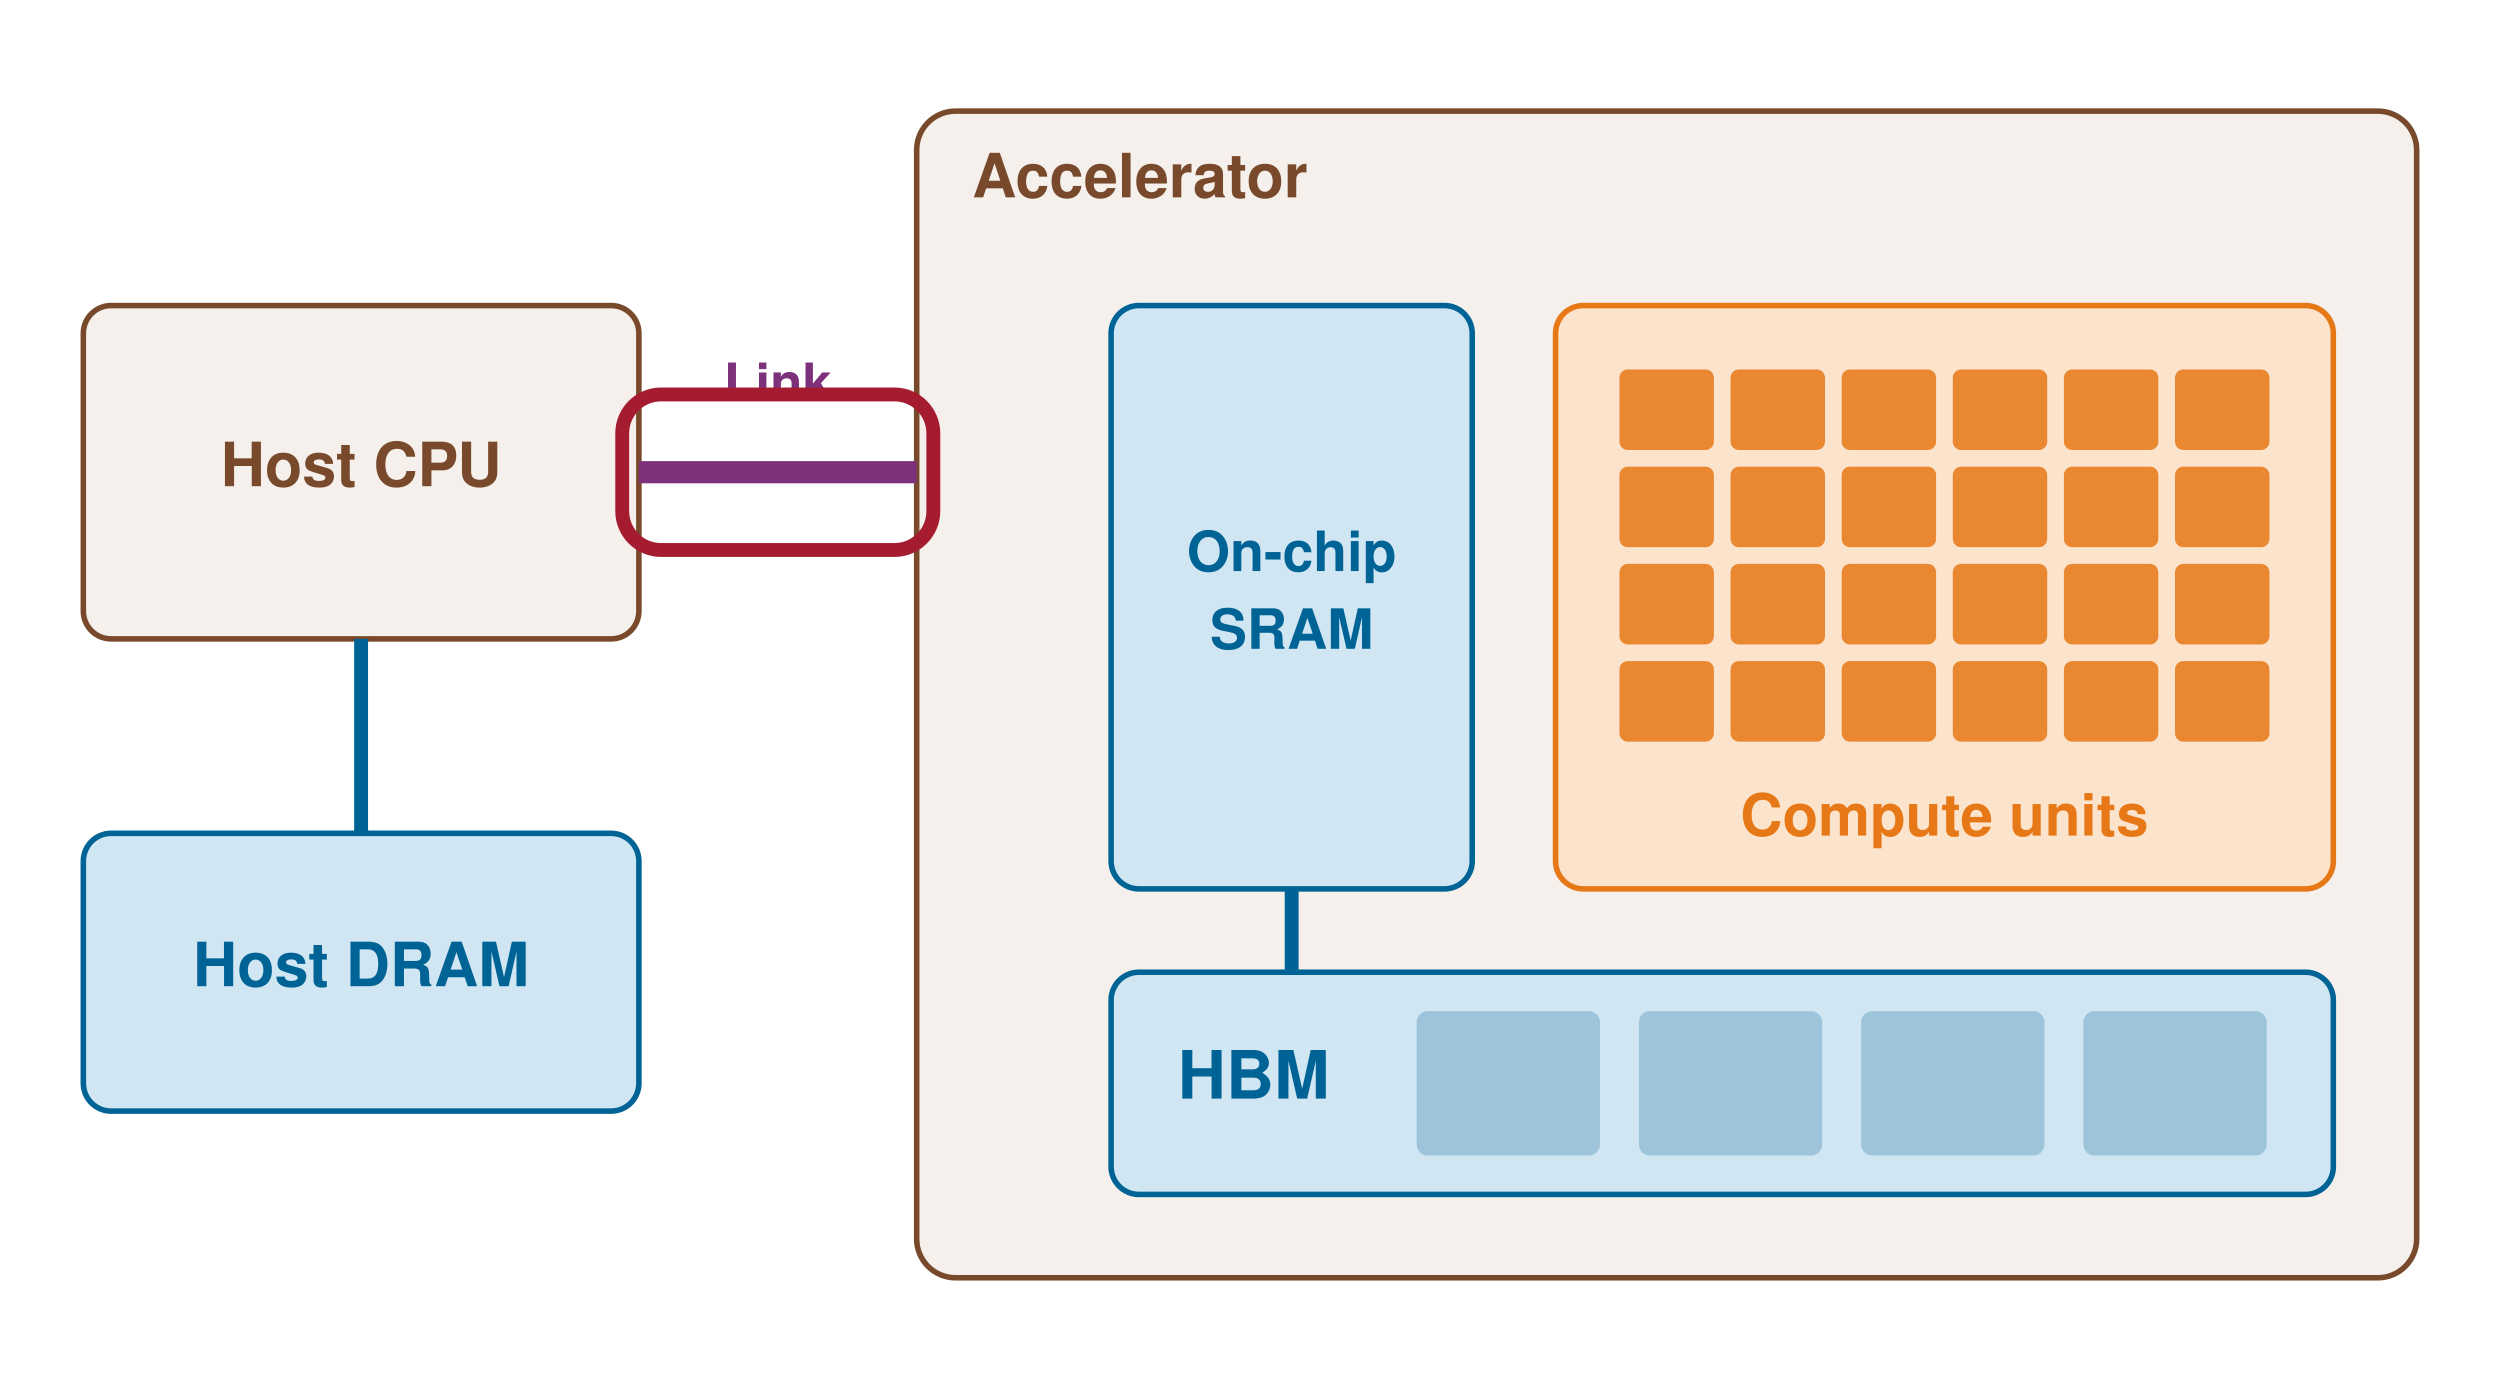
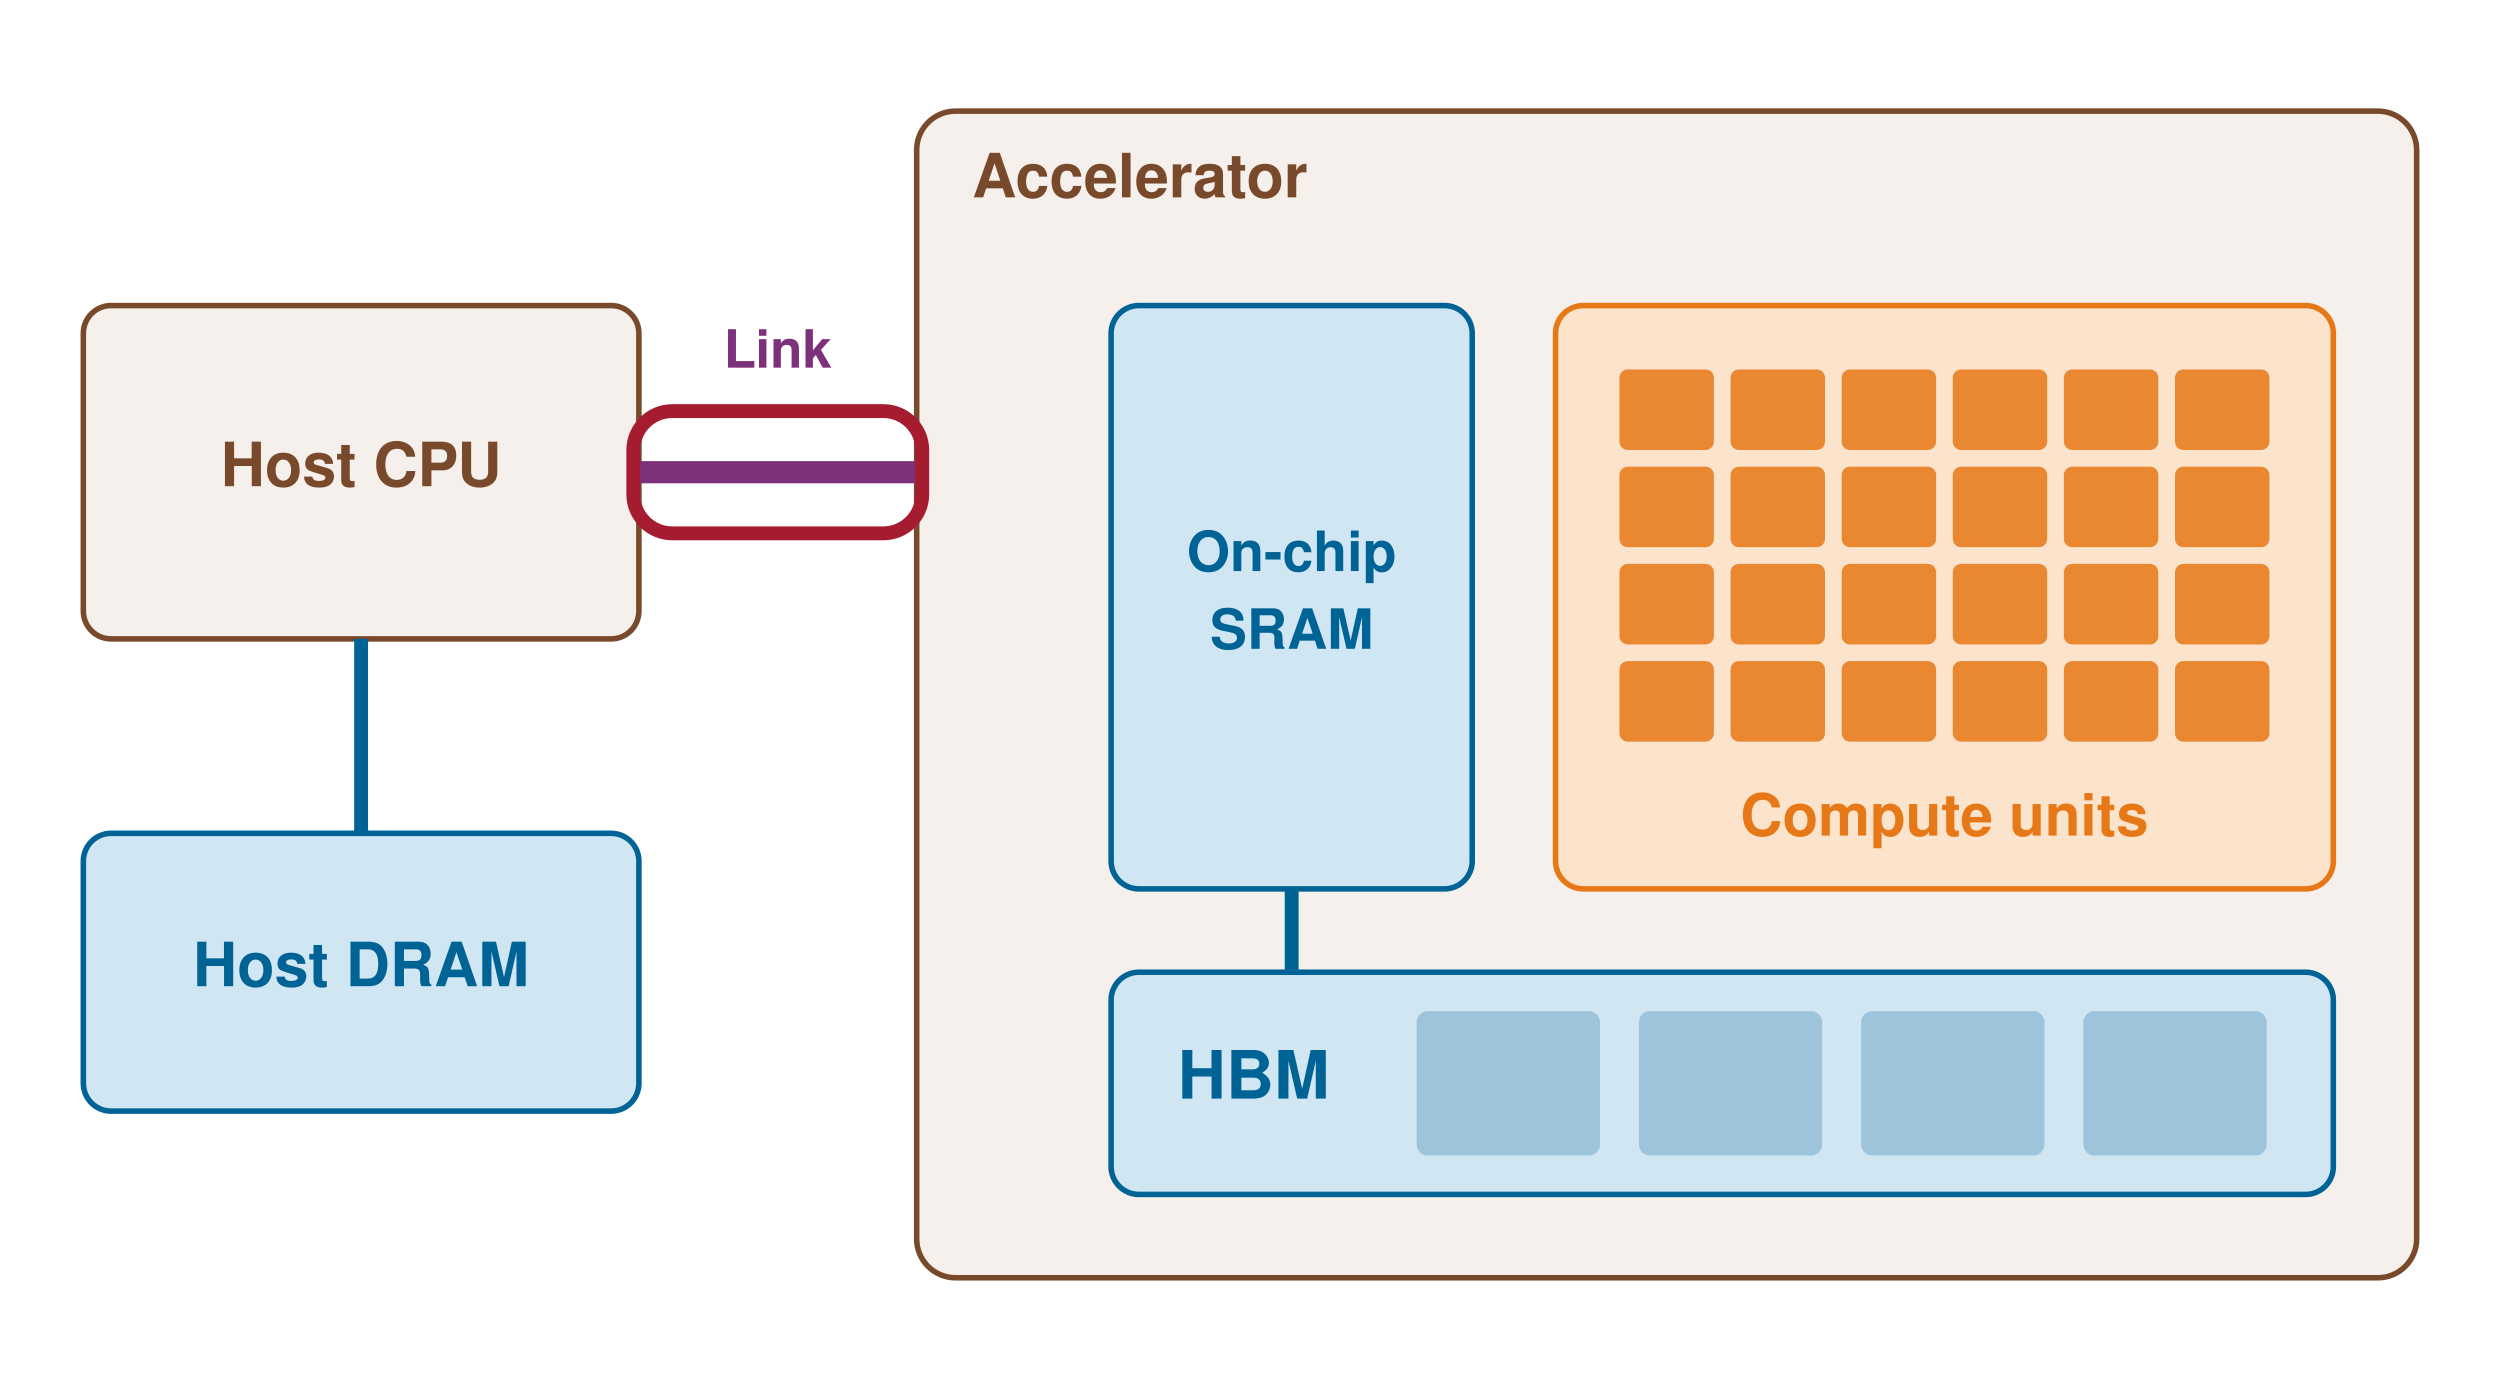
<svg xmlns="http://www.w3.org/2000/svg" width="900" height="500" viewBox="0 0 900 500" role="img" aria-label="Accelerator node">
  <rect x="330" y="40" width="540" height="420" rx="14" fill="#E3D3C8" fill-opacity="0.35" stroke="#78492A" stroke-width="2" />
  <text x="350" y="66" font-family="Helvetica, Arial, sans-serif" font-size="22" font-weight="700" fill="#78492A" text-anchor="start" dominant-baseline="central">Accelerator</text>
  <rect x="560" y="110" width="280" height="210" rx="10" fill="#FCE4CC" fill-opacity="1.0" stroke="#E67817" stroke-width="2" />
  <rect x="583.0" y="133.0" width="34.0" height="29.0" rx="3" fill="#E67817" fill-opacity="0.85" stroke="none" stroke-width="0" />
  <rect x="623.0" y="133.0" width="34.0" height="29.0" rx="3" fill="#E67817" fill-opacity="0.85" stroke="none" stroke-width="0" />
  <rect x="663.0" y="133.0" width="34.0" height="29.0" rx="3" fill="#E67817" fill-opacity="0.85" stroke="none" stroke-width="0" />
  <rect x="703.0" y="133.0" width="34.0" height="29.0" rx="3" fill="#E67817" fill-opacity="0.85" stroke="none" stroke-width="0" />
  <rect x="743.0" y="133.0" width="34.0" height="29.0" rx="3" fill="#E67817" fill-opacity="0.85" stroke="none" stroke-width="0" />
  <rect x="783.0" y="133.0" width="34.0" height="29.0" rx="3" fill="#E67817" fill-opacity="0.85" stroke="none" stroke-width="0" />
  <rect x="583.0" y="168.0" width="34.0" height="29.0" rx="3" fill="#E67817" fill-opacity="0.85" stroke="none" stroke-width="0" />
  <rect x="623.0" y="168.0" width="34.0" height="29.0" rx="3" fill="#E67817" fill-opacity="0.85" stroke="none" stroke-width="0" />
  <rect x="663.0" y="168.0" width="34.0" height="29.0" rx="3" fill="#E67817" fill-opacity="0.85" stroke="none" stroke-width="0" />
  <rect x="703.0" y="168.0" width="34.0" height="29.0" rx="3" fill="#E67817" fill-opacity="0.85" stroke="none" stroke-width="0" />
  <rect x="743.0" y="168.0" width="34.0" height="29.0" rx="3" fill="#E67817" fill-opacity="0.85" stroke="none" stroke-width="0" />
  <rect x="783.0" y="168.0" width="34.0" height="29.0" rx="3" fill="#E67817" fill-opacity="0.85" stroke="none" stroke-width="0" />
  <rect x="583.0" y="203.0" width="34.0" height="29.0" rx="3" fill="#E67817" fill-opacity="0.85" stroke="none" stroke-width="0" />
  <rect x="623.0" y="203.0" width="34.0" height="29.0" rx="3" fill="#E67817" fill-opacity="0.85" stroke="none" stroke-width="0" />
  <rect x="663.0" y="203.0" width="34.0" height="29.0" rx="3" fill="#E67817" fill-opacity="0.85" stroke="none" stroke-width="0" />
  <rect x="703.0" y="203.0" width="34.0" height="29.0" rx="3" fill="#E67817" fill-opacity="0.85" stroke="none" stroke-width="0" />
  <rect x="743.0" y="203.0" width="34.0" height="29.0" rx="3" fill="#E67817" fill-opacity="0.85" stroke="none" stroke-width="0" />
  <rect x="783.0" y="203.0" width="34.0" height="29.0" rx="3" fill="#E67817" fill-opacity="0.85" stroke="none" stroke-width="0" />
  <rect x="583.0" y="238.0" width="34.0" height="29.0" rx="3" fill="#E67817" fill-opacity="0.85" stroke="none" stroke-width="0" />
  <rect x="623.0" y="238.0" width="34.0" height="29.0" rx="3" fill="#E67817" fill-opacity="0.85" stroke="none" stroke-width="0" />
  <rect x="663.0" y="238.0" width="34.0" height="29.0" rx="3" fill="#E67817" fill-opacity="0.85" stroke="none" stroke-width="0" />
  <rect x="703.0" y="238.0" width="34.0" height="29.0" rx="3" fill="#E67817" fill-opacity="0.85" stroke="none" stroke-width="0" />
  <rect x="743.0" y="238.0" width="34.0" height="29.0" rx="3" fill="#E67817" fill-opacity="0.85" stroke="none" stroke-width="0" />
  <rect x="783.0" y="238.0" width="34.0" height="29.0" rx="3" fill="#E67817" fill-opacity="0.85" stroke="none" stroke-width="0" />
  <text x="700.0" y="296" font-family="Helvetica, Arial, sans-serif" font-size="21" font-weight="700" fill="#E67817" text-anchor="middle" dominant-baseline="central">Compute units</text>
  <rect x="400" y="110" width="130" height="210" rx="10" fill="#D1E6F3" fill-opacity="1.0" stroke="#006395" stroke-width="2" />
  <text x="465.0" y="201.0" font-family="Helvetica, Arial, sans-serif" font-size="20" font-weight="700" fill="#006395" text-anchor="middle" dominant-baseline="central">On-chip</text>
  <text x="465.0" y="229.0" font-family="Helvetica, Arial, sans-serif" font-size="20" font-weight="700" fill="#006395" text-anchor="middle" dominant-baseline="central">SRAM</text>
  <rect x="400" y="350" width="440" height="80" rx="10" fill="#D1E6F3" fill-opacity="1.0" stroke="#006395" stroke-width="2" />
  <text x="424" y="390.0" font-family="Helvetica, Arial, sans-serif" font-size="24" font-weight="700" fill="#006395" text-anchor="start" dominant-baseline="central">HBM</text>
  <rect x="510" y="364" width="66" height="52" rx="4" fill="#006395" fill-opacity="0.25" stroke="none" stroke-width="0" />
  <rect x="590" y="364" width="66" height="52" rx="4" fill="#006395" fill-opacity="0.25" stroke="none" stroke-width="0" />
  <rect x="670" y="364" width="66" height="52" rx="4" fill="#006395" fill-opacity="0.25" stroke="none" stroke-width="0" />
  <rect x="750" y="364" width="66" height="52" rx="4" fill="#006395" fill-opacity="0.25" stroke="none" stroke-width="0" />
  <line x1="465" y1="350" x2="465" y2="320" stroke="#006395" stroke-width="5" />
  <rect x="30" y="110" width="200" height="120" rx="10" fill="#E3D3C8" fill-opacity="0.35" stroke="#78492A" stroke-width="2" />
  <text x="130" y="170" font-family="Helvetica, Arial, sans-serif" font-size="22" font-weight="700" fill="#78492A" text-anchor="middle" dominant-baseline="central">Host CPU</text>
  <rect x="30" y="300" width="200" height="100" rx="10" fill="#D1E6F3" fill-opacity="1.0" stroke="#006395" stroke-width="2" />
  <text x="130" y="350" font-family="Helvetica, Arial, sans-serif" font-size="22" font-weight="700" fill="#006395" text-anchor="middle" dominant-baseline="central">Host DRAM</text>
  <line x1="130" y1="230" x2="130" y2="300" stroke="#006395" stroke-width="5" />
  <line x1="230" y1="170" x2="330" y2="170" stroke="#7E317B" stroke-width="8" />
-   <text x="280" y="140" font-family="Helvetica, Arial, sans-serif" font-size="19" font-weight="700" fill="#7E317B" text-anchor="middle" dominant-baseline="central">Link</text>
-   <rect x="224" y="142" width="112" height="56" rx="14" fill="none" fill-opacity="1.0" stroke="#A51C30" stroke-width="5" />
+   <text x="280" y="128" font-family="Helvetica, Arial, sans-serif" font-size="19" font-weight="700" fill="#7E317B" text-anchor="middle" dominant-baseline="central">Link</text>
+   <rect x="228" y="148" width="104" height="44" rx="14" fill="none" fill-opacity="1.0" stroke="#A51C30" stroke-width="5" />
</svg>
